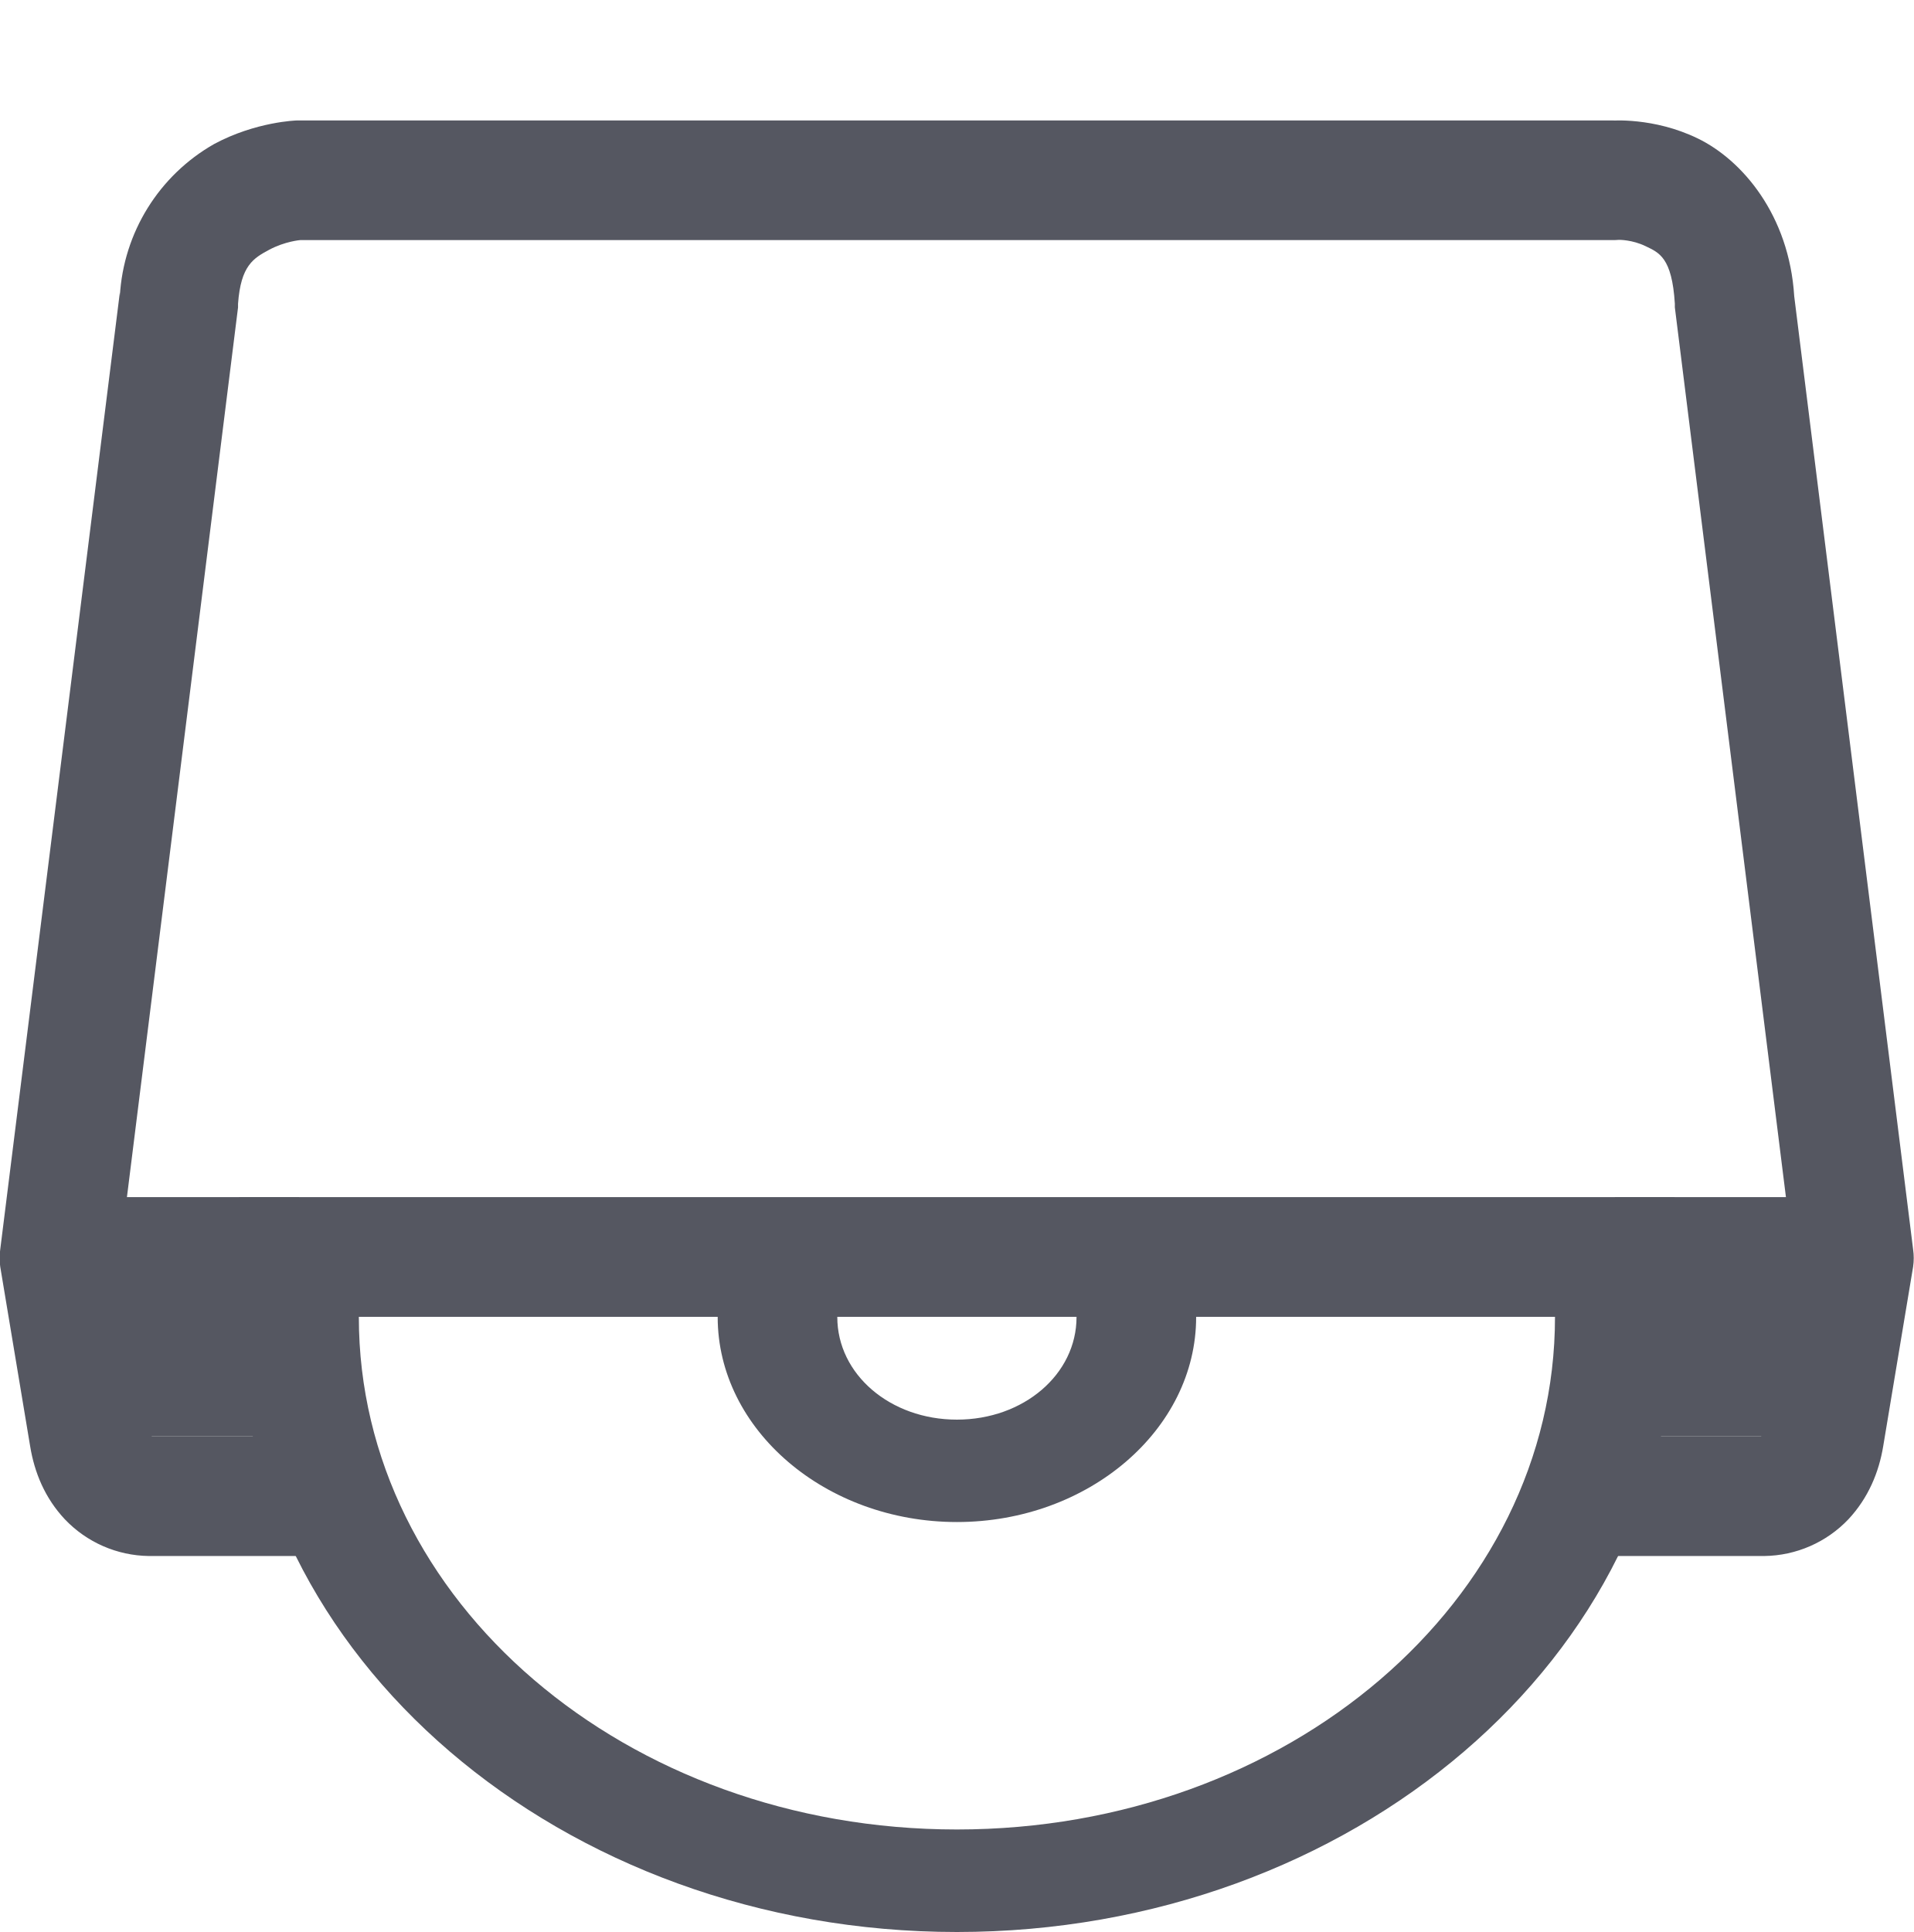
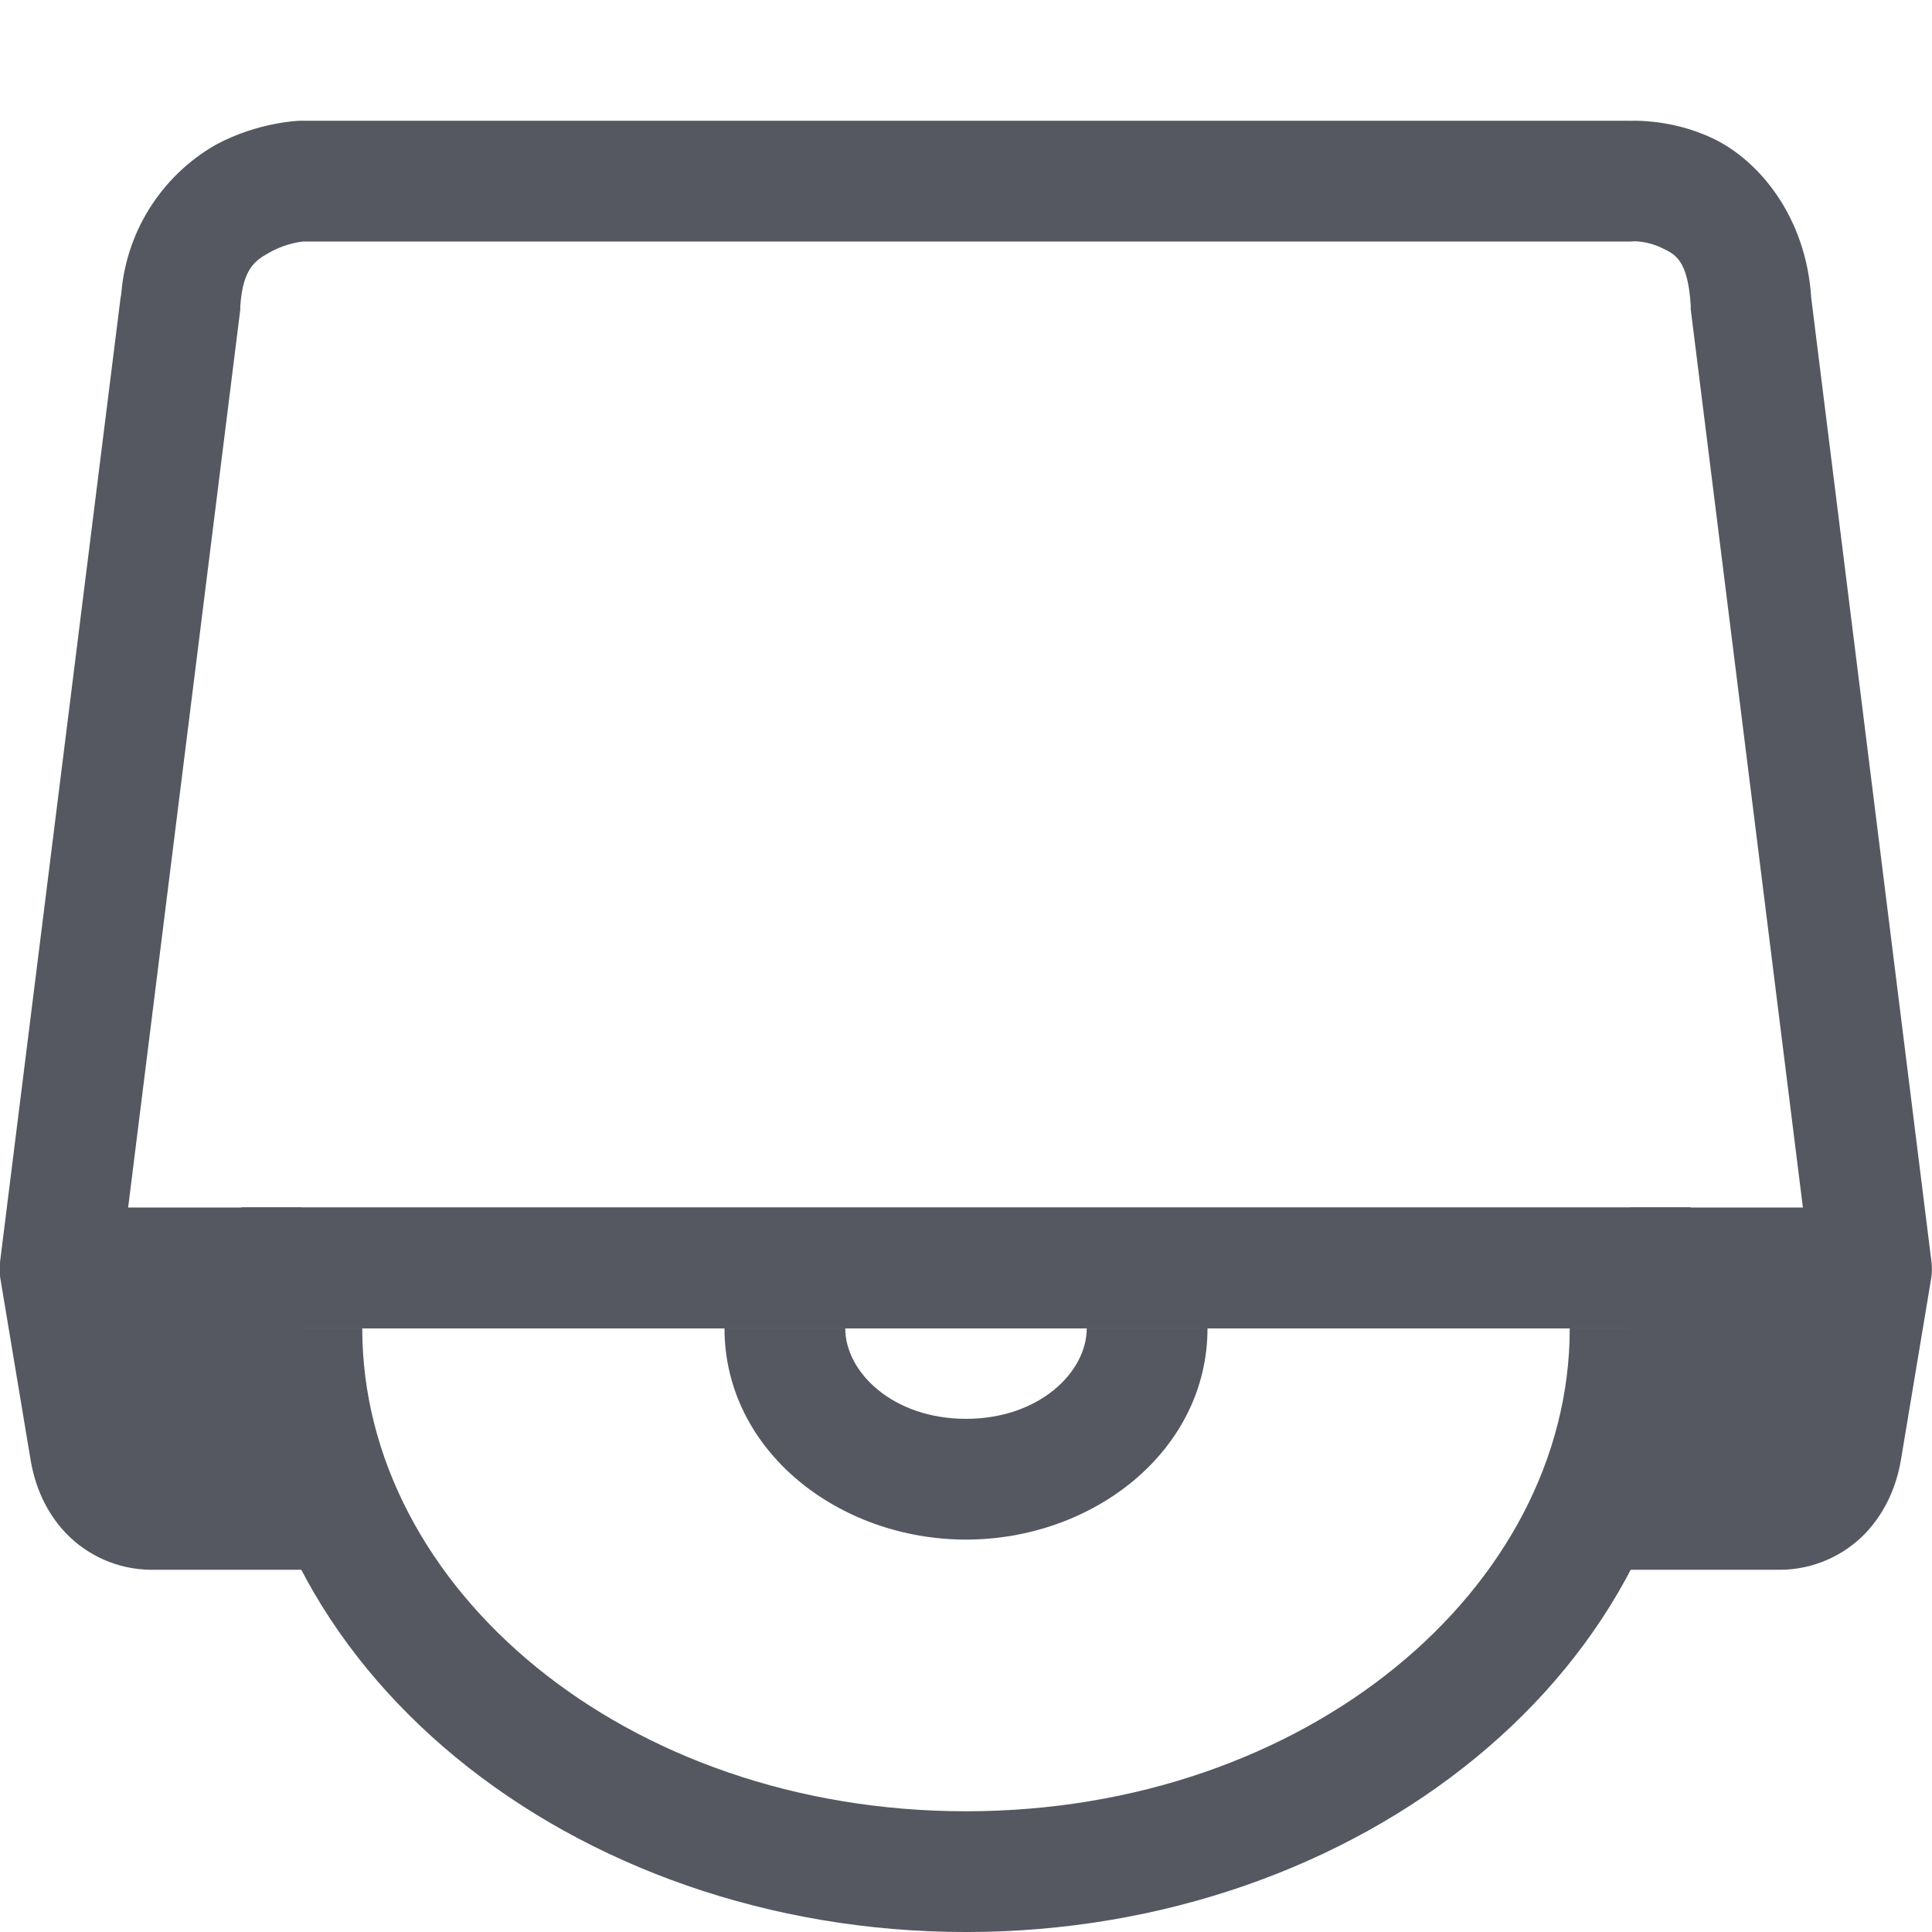
- <svg xmlns="http://www.w3.org/2000/svg" height="16.15" width="16" version="1.1" id="svg4">
+ <svg xmlns="http://www.w3.org/2000/svg" height="16" width="16" version="1.1" id="svg4">
  <defs id="defs4" />
-   <g color="#000" transform="translate(-1133 -120.993)" id="g4" style="fill:#555761">
-     <path d="M1135 131.143v.86c0 2.831 2.695 5.14 6 5.14s6-2.309 6-5.14v-.86h-8zm1 .857h3v.003c0 .941.902 1.713 2 1.713 1.099 0 2-.772 2-1.713V132h3v.003c0 2.37-2.232 4.283-5 4.283-2.767 0-5-1.912-5-4.283zm4 0h2v.003c0 .478-.442.857-1 .857s-1-.379-1-.857z" fill="#666" font-family="sans-serif" font-weight="400" overflow="visible" style="line-height:normal;font-variant-ligatures:normal;font-variant-position:normal;font-variant-caps:normal;font-variant-numeric:normal;font-variant-alternates:normal;font-feature-settings:normal;text-indent:0;text-align:start;text-decoration-line:none;text-decoration-style:solid;text-decoration-color:#000;text-transform:none;text-orientation:mixed;shape-padding:0;isolation:auto;mix-blend-mode:normal;fill:#555761" white-space="normal" id="path1" />
-     <path d="M1135.48 122s-.34.009-.69.197a1.564 1.564 0 0 0-.788 1.27v-.03l-1 8a.5.5 0 0 0 0 .145l.25 1.5c.036.22.123.433.29.611a.987.987 0 0 0 .702.307h1.25a.5.5 0 1 0 0-1h-1.224c-.01-.01-.023-.035-.031-.082l-.239-1.428.99-7.927a.5.5 0 0 0 0-.03c.023-.322.13-.382.262-.453.132-.07.258-.08.258-.08h10.99a.5.5 0 0 0 .035-.002s.11-.002.223.053c.112.054.22.094.244.48a.5.5 0 0 0 0 .031l.99 7.928-.236 1.428c-.01.047-.027.072-.033.082h-1.223a.5.5 0 1 0 0 1h1.25a.987.987 0 0 0 .703-.307c.166-.178.255-.392.291-.611l.25-1.5a.5.5 0 0 0 0-.145l-.994-7.968c-.042-.678-.435-1.139-.807-1.319-.371-.18-.726-.148-.726-.148l.033-.002h-11a.5.5 0 0 0-.02 0z" fill="#666" fill-rule="evenodd" font-family="sans-serif" font-weight="400" overflow="visible" style="line-height:normal;font-variant-ligatures:normal;font-variant-position:normal;font-variant-caps:normal;font-variant-numeric:normal;font-variant-alternates:normal;font-feature-settings:normal;text-indent:0;text-align:start;text-decoration-line:none;text-decoration-style:solid;text-decoration-color:#000;text-transform:none;text-orientation:mixed;shape-padding:0;isolation:auto;mix-blend-mode:normal;fill:#555761" white-space="normal" id="path2" />
-     <path d="M1133.5 131v2h2v-2zM1146.5 131v2h2v-2z" fill="#666" fill-rule="evenodd" font-family="sans-serif" font-weight="400" overflow="visible" style="line-height:normal;font-variant-ligatures:normal;font-variant-position:normal;font-variant-caps:normal;font-variant-numeric:normal;font-variant-alternates:normal;font-feature-settings:normal;text-indent:0;text-align:start;text-decoration-line:none;text-decoration-style:solid;text-decoration-color:#000;text-transform:none;text-orientation:mixed;shape-padding:0;isolation:auto;mix-blend-mode:normal;fill:#555761" white-space="normal" id="path3" />
-     <path d="M1135 131v1h12v-1z" fill="#666" fill-rule="evenodd" font-family="sans-serif" font-weight="400" overflow="visible" style="line-height:normal;font-variant-ligatures:normal;font-variant-position:normal;font-variant-caps:normal;font-variant-numeric:normal;font-variant-alternates:normal;font-feature-settings:normal;text-indent:0;text-align:start;text-decoration-line:none;text-decoration-style:solid;text-decoration-color:#000;text-transform:none;text-orientation:mixed;shape-padding:0;isolation:auto;mix-blend-mode:normal;fill:#555761" white-space="normal" id="path4" />
+   <g color="#000000" transform="translate(-1133,-120.9998)" id="g4" style="fill:#555761">
+     <path d="m 1135.48,122 c 0,0 -0.34,0.009 -0.69,0.197 a 1.564,1.564 0 0 0 -0.788,1.27 v -0.03 l -1,8 a 0.5,0.5 0 0 0 0,0.145 l 0.25,1.5 c 0.036,0.22 0.123,0.433 0.29,0.611 a 0.987,0.987 0 0 0 0.702,0.307 h 1.25 a 0.5,0.5 0 1 0 0,-1 h -1.224 c -0.01,-0.01 -0.023,-0.035 -0.031,-0.082 l -0.239,-1.428 0.99,-7.927 a 0.5,0.5 0 0 0 0,-0.03 c 0.023,-0.322 0.13,-0.382 0.262,-0.453 0.132,-0.07 0.258,-0.08 0.258,-0.08 h 10.99 a 0.5,0.5 0 0 0 0.035,-0.002 c 0,0 0.11,-0.002 0.223,0.053 0.112,0.054 0.22,0.094 0.244,0.48 a 0.5,0.5 0 0 0 0,0.031 l 0.99,7.928 -0.236,1.428 c -0.01,0.047 -0.027,0.072 -0.033,0.082 h -1.223 a 0.5,0.5 0 1 0 0,1 h 1.25 a 0.987,0.987 0 0 0 0.703,-0.307 c 0.166,-0.178 0.255,-0.392 0.291,-0.611 l 0.25,-1.5 a 0.5,0.5 0 0 0 0,-0.145 L 1148,123.469 c -0.042,-0.678 -0.435,-1.139 -0.807,-1.319 -0.371,-0.18 -0.726,-0.148 -0.726,-0.148 L 1146.5,122 h -11 a 0.5,0.5 0 0 0 -0.02,0 z" fill="#666" fill-rule="evenodd" font-family="sans-serif" font-weight="400" overflow="visible" style="line-height:normal;font-variant-ligatures:normal;font-variant-position:normal;font-variant-caps:normal;font-variant-numeric:normal;font-variant-alternates:normal;font-feature-settings:normal;text-indent:0;text-align:start;text-decoration-line:none;text-decoration-style:solid;text-decoration-color:#000000;text-transform:none;text-orientation:mixed;shape-padding:0;isolation:auto;mix-blend-mode:normal;fill:#555761" white-space="normal" id="path2" />
+     <path d="m 1133.5,131 v 2 h 2 v -2 z m 13,0 v 2 h 2 v -2 z" fill="#666" fill-rule="evenodd" font-family="sans-serif" font-weight="400" overflow="visible" style="line-height:normal;font-variant-ligatures:normal;font-variant-position:normal;font-variant-caps:normal;font-variant-numeric:normal;font-variant-alternates:normal;font-feature-settings:normal;text-indent:0;text-align:start;text-decoration-line:none;text-decoration-style:solid;text-decoration-color:#000000;text-transform:none;text-orientation:mixed;shape-padding:0;isolation:auto;mix-blend-mode:normal;fill:#555761" white-space="normal" id="path3" />
+     <path d="m 1135,131 v 1 h 12 v -1 z" fill="#666" fill-rule="evenodd" font-family="sans-serif" font-weight="400" overflow="visible" style="line-height:normal;font-variant-ligatures:normal;font-variant-position:normal;font-variant-caps:normal;font-variant-numeric:normal;font-variant-alternates:normal;font-feature-settings:normal;text-indent:0;text-align:start;text-decoration-line:none;text-decoration-style:solid;text-decoration-color:#000000;text-transform:none;text-orientation:mixed;shape-padding:0;isolation:auto;mix-blend-mode:normal;fill:#555761" white-space="normal" id="path4" />
+     <path id="path442" style="color:#000000;fill-rule:evenodd;stroke-linecap:round;stroke-linejoin:round;-inkscape-stroke:none;paint-order:markers fill stroke" d="m 1135,132 c 0,2.816 2.741,5 6,5 3.259,0 6,-2.184 6,-5 h -1 c 0,2.155 -2.183,4 -5,4 -2.817,0 -5,-1.845 -5,-4 z" />
+     <path id="ellipse1050" style="color:#000000;fill-rule:evenodd;stroke-linecap:round;stroke-linejoin:round;-inkscape-stroke:none;paint-order:markers fill stroke" d="m 1139,132 c 0,1.015 0.946,1.75 2,1.75 1.054,0 2,-0.735 2,-1.75 h -1 c 0,0.366 -0.397,0.75 -1,0.75 -0.603,0 -1,-0.384 -1,-0.75 z" />
+     <rect style="opacity:1;fill:#555761;fill-opacity:1;fill-rule:evenodd;stroke:none;stroke-width:1;stroke-linecap:round;stroke-linejoin:round;stroke-dasharray:none;paint-order:markers fill stroke;stop-color:#000000" id="rect1104" width="12" height="1" x="1135" y="131" />
  </g>
</svg>
